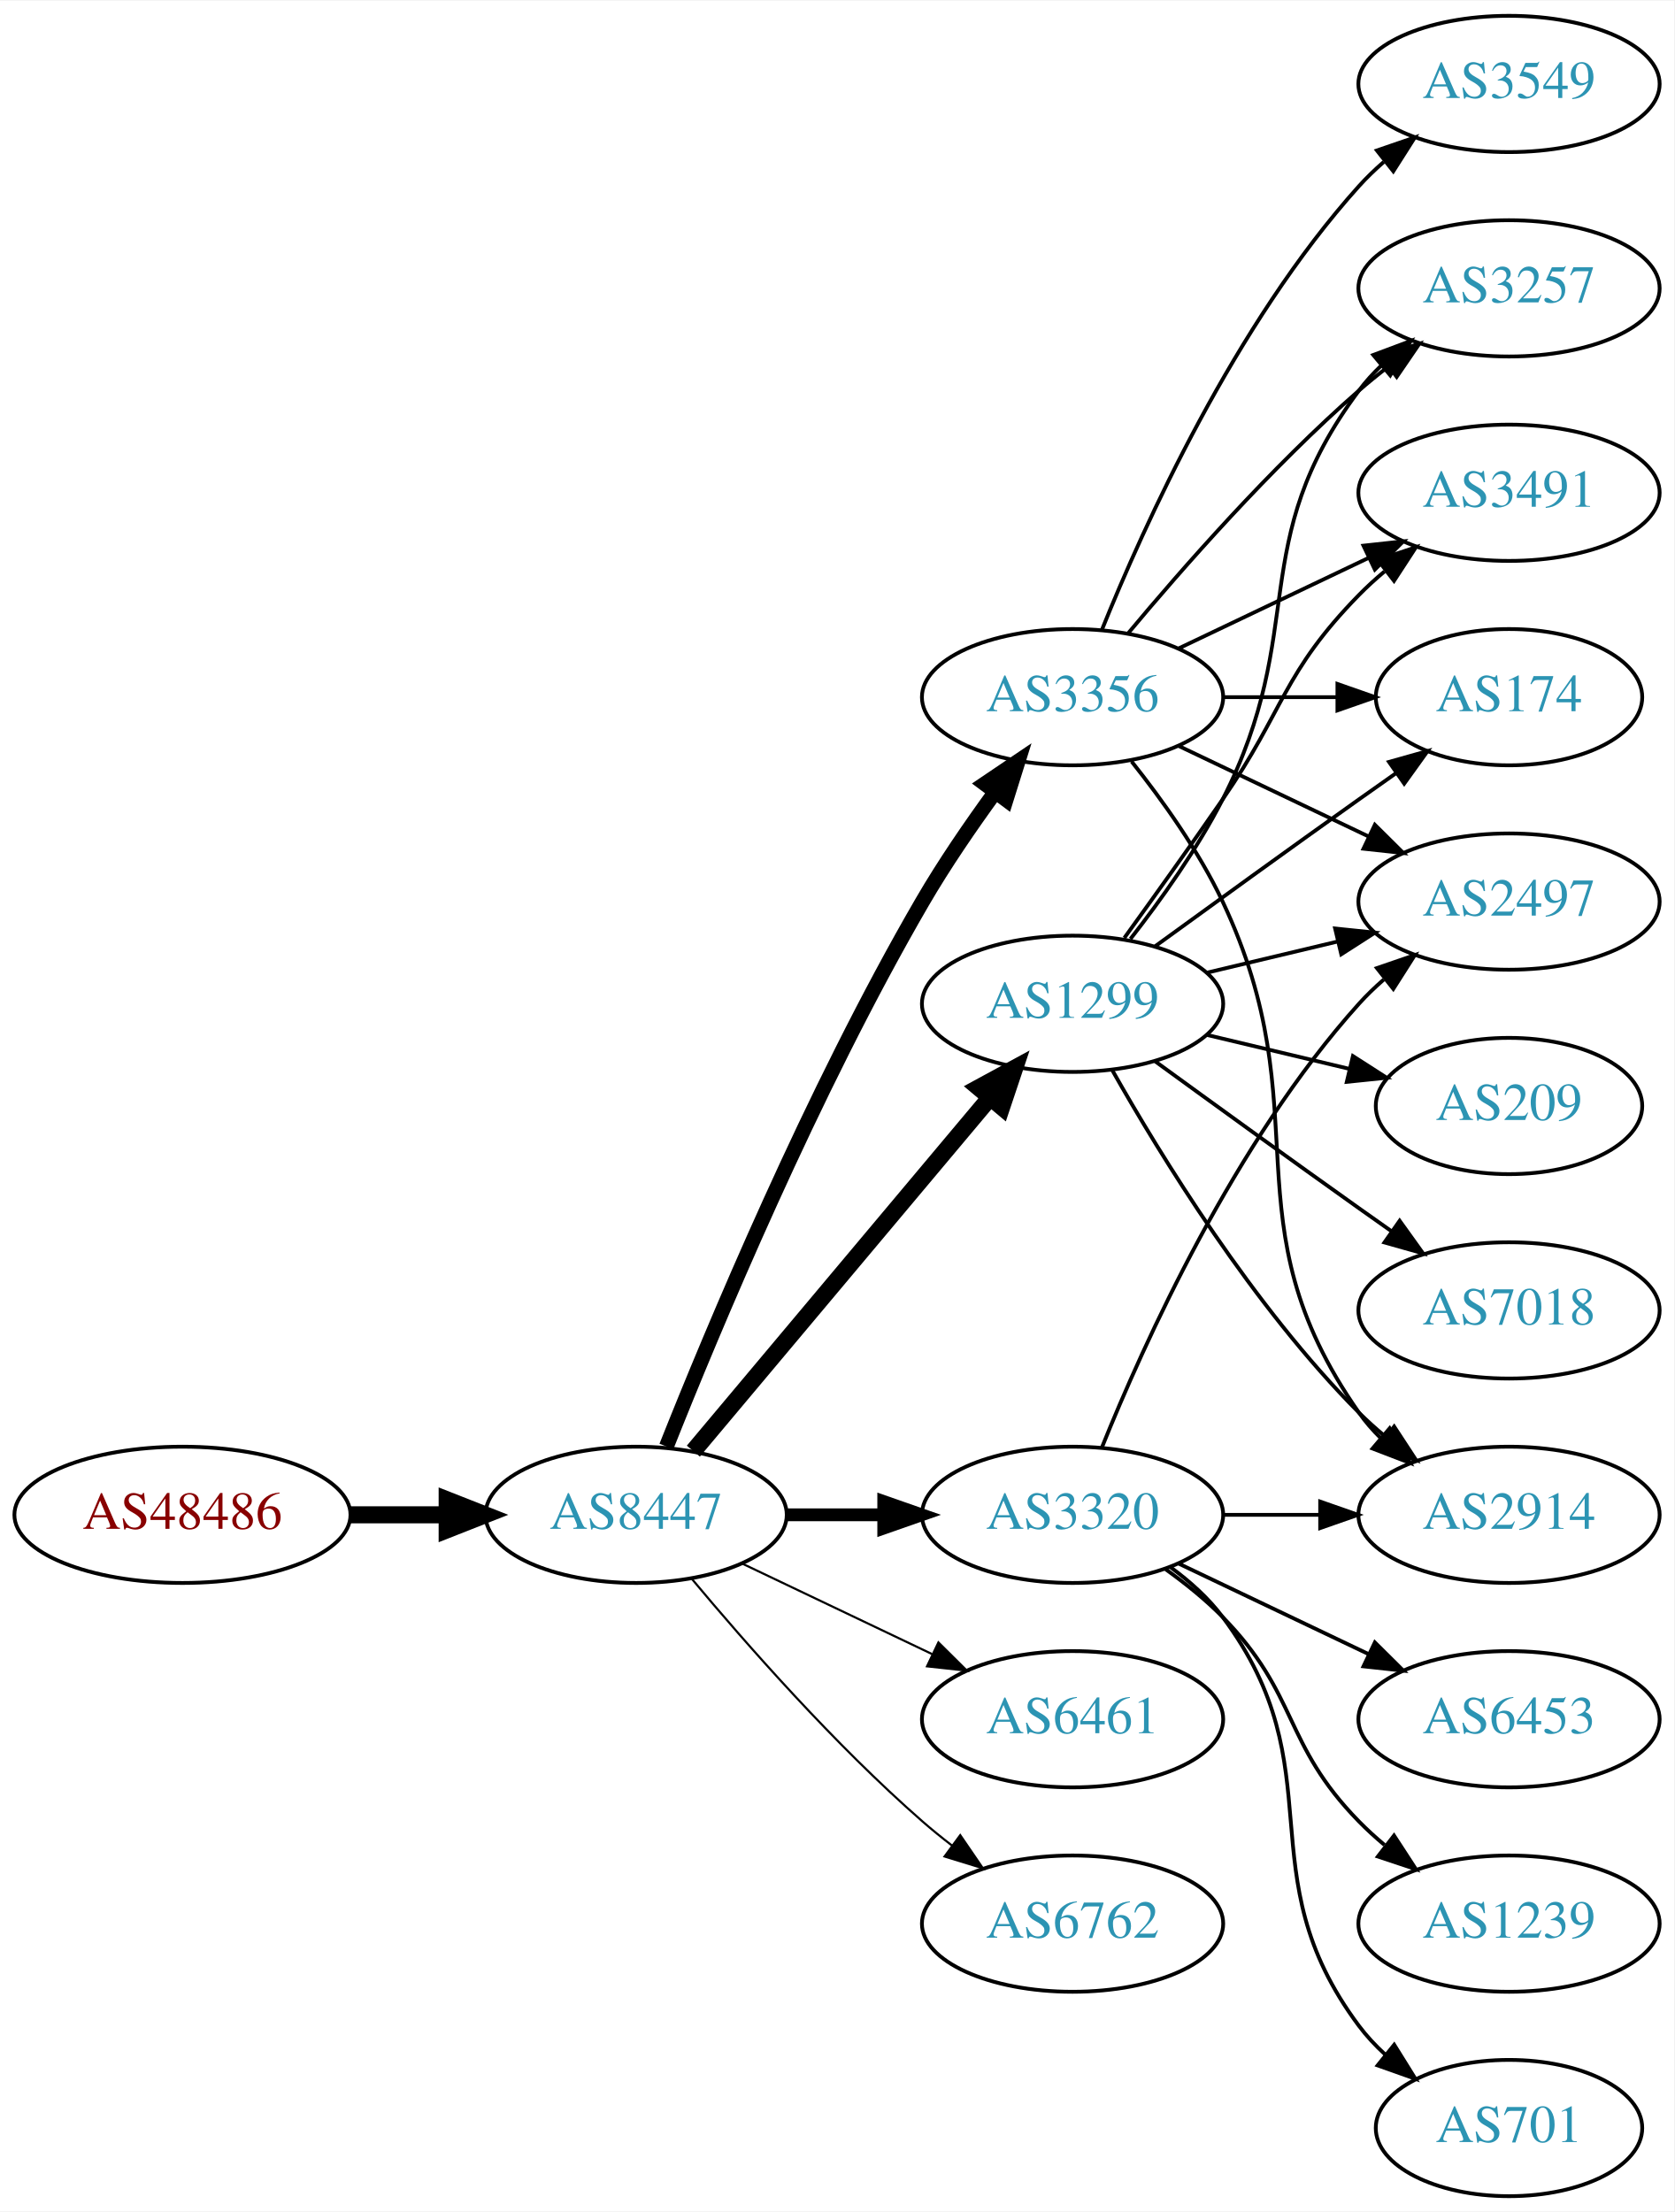
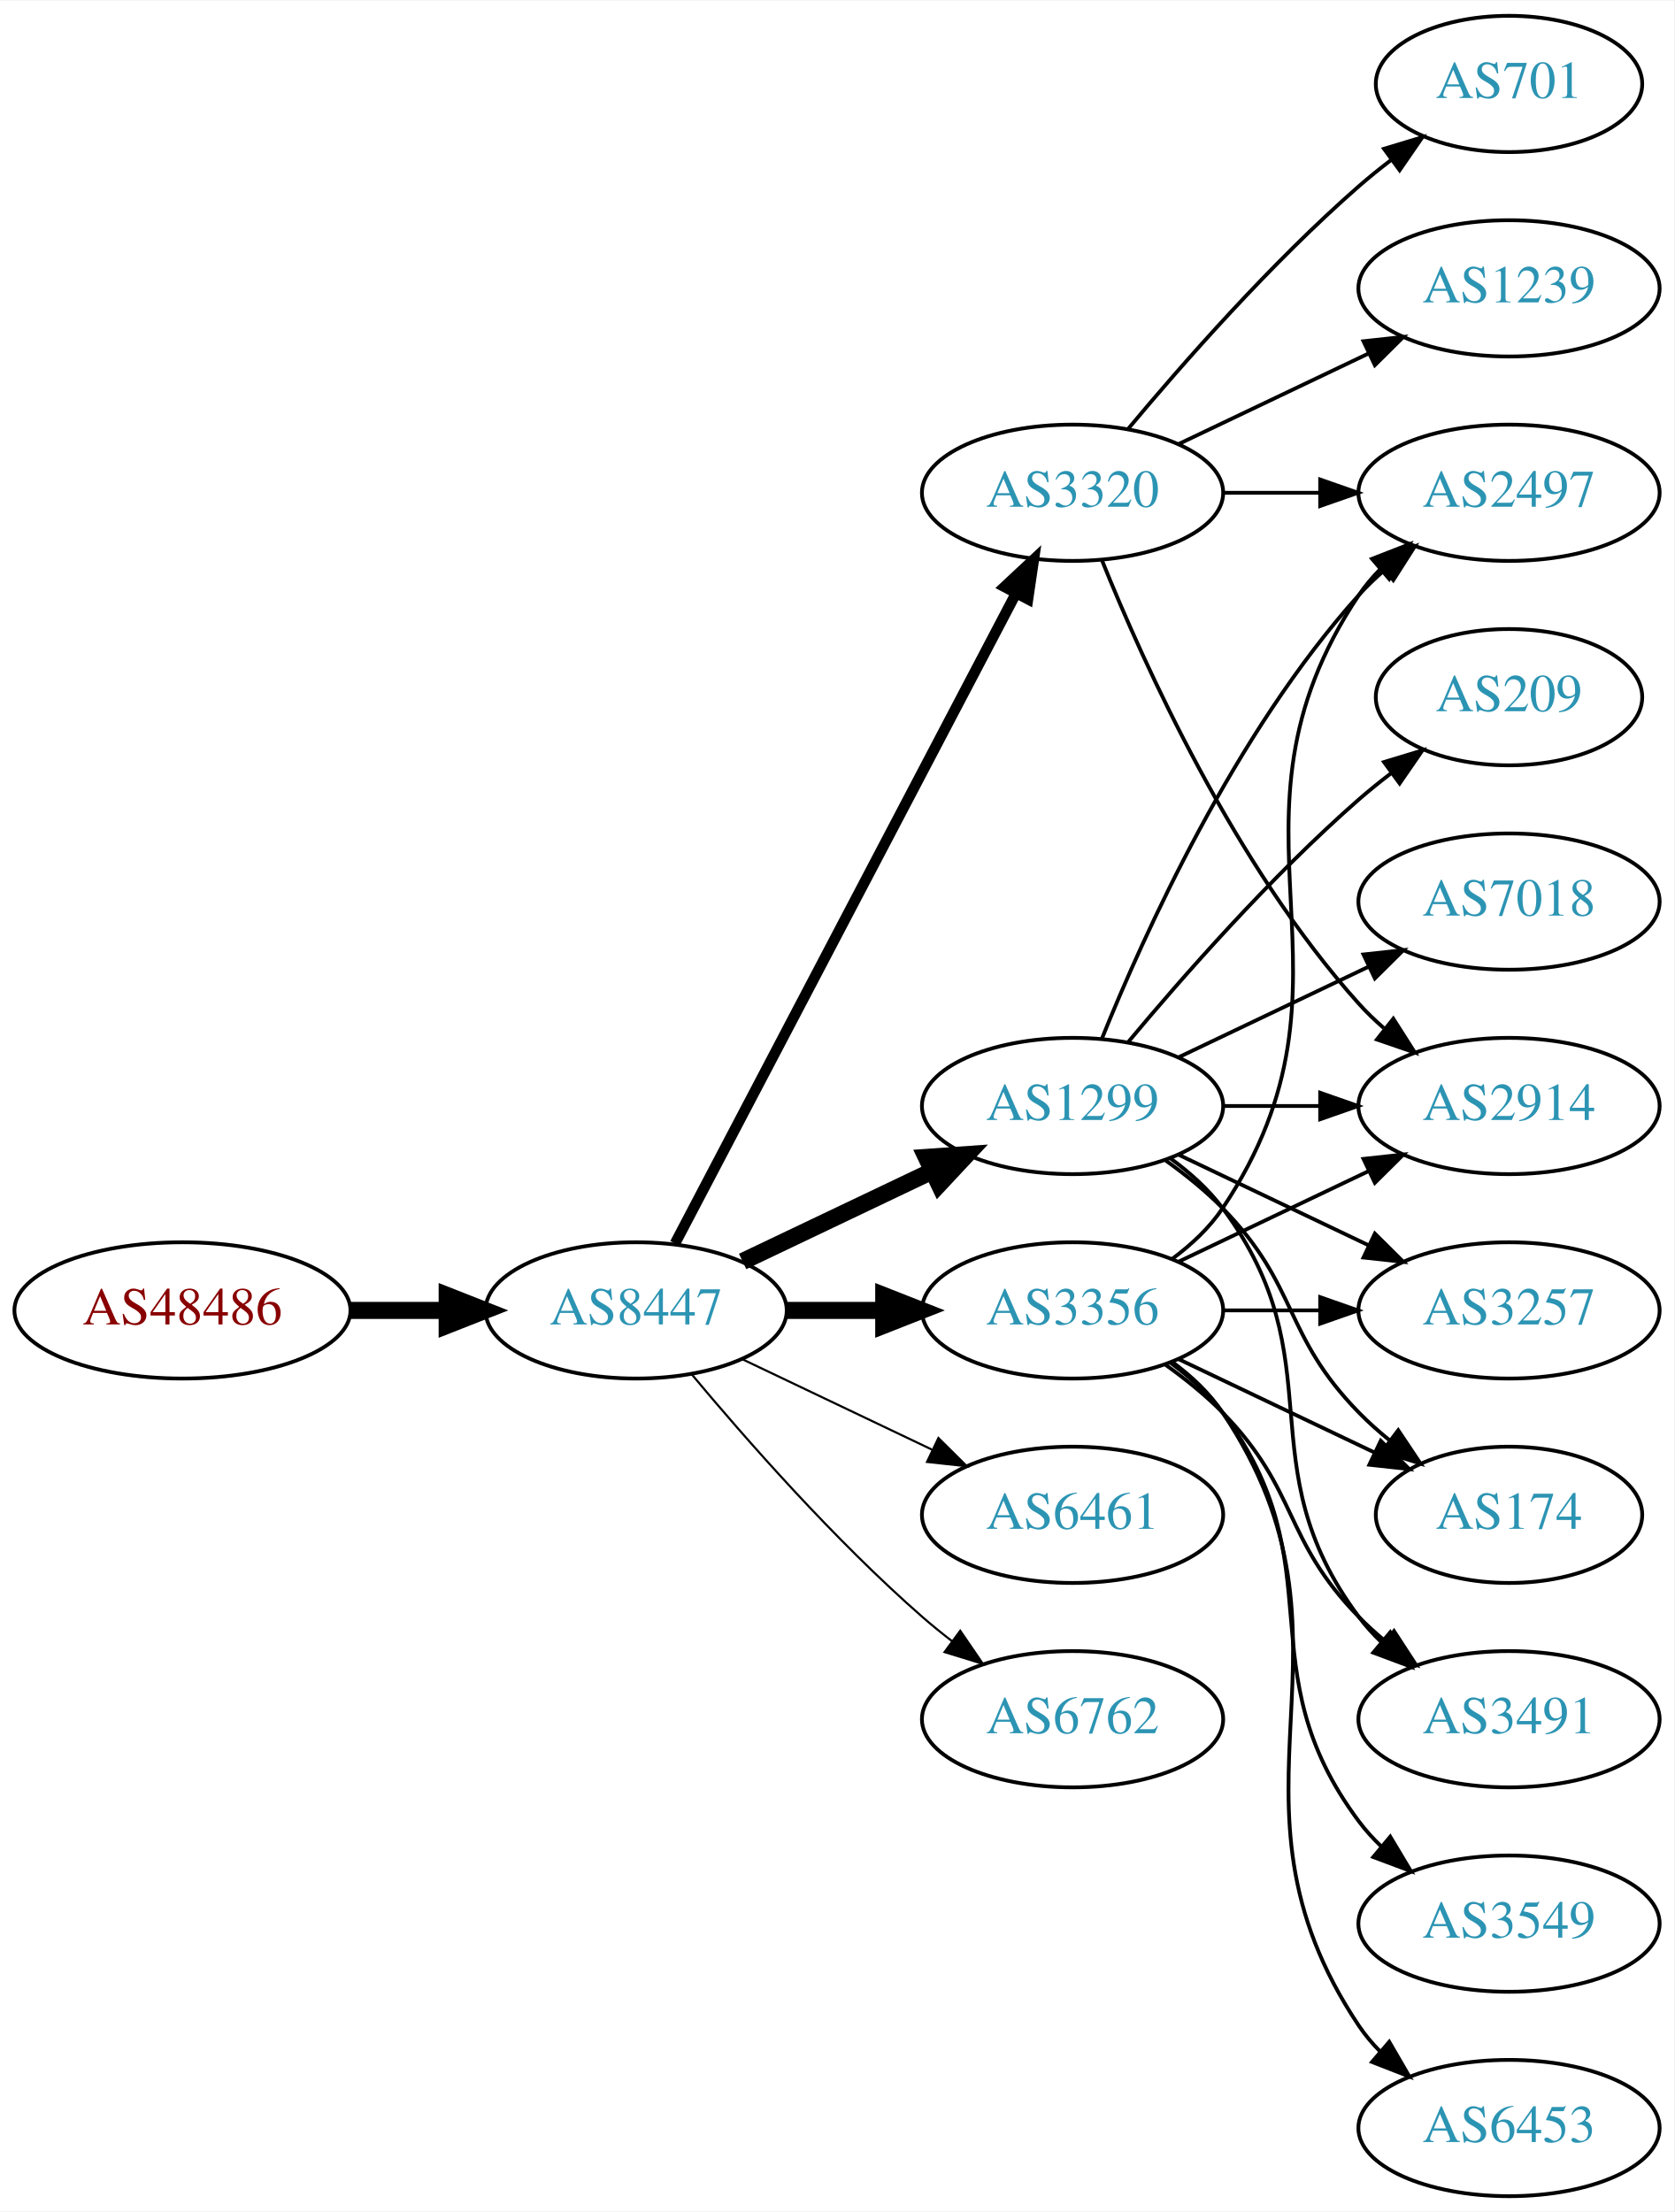
<svg xmlns="http://www.w3.org/2000/svg" xmlns:xlink="http://www.w3.org/1999/xlink" width="442pt" height="584pt" viewBox="0.00 0.00 442.27 584.00">
  <g id="graph0" class="graph" transform="scale(1 1) rotate(0) translate(4 580)">
    <polygon fill="white" stroke="none" points="-4,4 -4,-580 438.271,-580 438.271,4 -4,4" />
    <g id="node1" class="node">
      <g id="a_node1">
        <a xlink:href="/asn/48486" xlink:title="AS48486 ~ Leder und Schuh AG [AT]">
-           <ellipse fill="#ffffff" stroke="black" cx="44.196" cy="-180" rx="44.393" ry="18" />
-           <text text-anchor="middle" x="44.196" y="-176.3" font-family="Times,serif" font-size="14.00" fill="#880000">AS48486</text>
+           <ellipse fill="#ffffff" stroke="black" cx="44.196" cy="-234" rx="44.393" ry="18" />
+           <text text-anchor="middle" x="44.196" y="-230.3" font-family="Times,serif" font-size="14.00" fill="#880000">AS48486</text>
        </a>
      </g>
    </g>
    <g id="node2" class="node">
      <g id="a_node2">
        <a xlink:href="/asn/8447" xlink:title="AS8447 ~ A1 Telekom Austria AG [AT]">
-           <ellipse fill="#ffffff" stroke="black" cx="164.039" cy="-180" rx="39.794" ry="18" />
-           <text text-anchor="middle" x="164.039" y="-176.3" font-family="Times,serif" font-size="14.00" fill="#2c94b3">AS8447</text>
+           <ellipse fill="#ffffff" stroke="black" cx="164.039" cy="-234" rx="39.794" ry="18" />
+           <text text-anchor="middle" x="164.039" y="-230.3" font-family="Times,serif" font-size="14.00" fill="#2c94b3">AS8447</text>
        </a>
      </g>
    </g>
    <g id="edge1" class="edge">
-       <path fill="none" stroke="black" stroke-width="4.5" d="M88.407,-180C96.72,-180 105.482,-180 113.965,-180" />
-       <polygon fill="black" stroke="black" stroke-width="4.5" points="114.123,-183.938 124.123,-180 114.123,-176.063 114.123,-183.938" />
+       <path fill="none" stroke="black" stroke-width="4.5" d="M88.407,-234C96.72,-234 105.482,-234 113.965,-234" />
+       <polygon fill="black" stroke="black" stroke-width="4.5" points="114.123,-237.938 124.123,-234 114.123,-230.063 114.123,-237.938" />
    </g>
    <g id="node3" class="node">
      <g id="a_node3">
-         <a xlink:href="/asn/3356" xlink:title="AS3356 ~ Level 3 Parent, LLC [US]">
-           <ellipse fill="#ffffff" stroke="black" cx="279.332" cy="-396" rx="39.794" ry="18" />
-           <text text-anchor="middle" x="279.332" y="-392.3" font-family="Times,serif" font-size="14.00" fill="#2c94b3">AS3356</text>
+         <a xlink:href="/asn/1299" xlink:title="AS1299 ~ Telia Carrier [EU]">
+           <ellipse fill="#ffffff" stroke="black" cx="279.332" cy="-288" rx="39.794" ry="18" />
+           <text text-anchor="middle" x="279.332" y="-284.3" font-family="Times,serif" font-size="14.00" fill="#2c94b3">AS1299</text>
        </a>
      </g>
    </g>
    <g id="edge2" class="edge">
-       <path fill="none" stroke="black" stroke-width="3.938" d="M172.042,-198.051C184.169,-228.57 210.587,-291.933 239.685,-342 245.392,-351.819 252.43,-362.078 258.929,-370.984" />
-       <polygon fill="black" stroke="black" stroke-width="3.938" points="256.155,-373.119 264.934,-379.05 261.77,-368.938 256.155,-373.119" />
+       <path fill="none" stroke="black" stroke-width="4.5" d="M192.175,-246.934C207.169,-254.081 225.99,-263.052 242.213,-270.785" />
+       <polygon fill="black" stroke="black" stroke-width="4.5" points="240.695,-274.423 251.417,-275.171 244.084,-267.314 240.695,-274.423" />
    </g>
    <g id="node4" class="node">
      <g id="a_node4">
-         <a xlink:href="/asn/6461" xlink:title="AS6461 ~ Zayo Bandwidth [US]">
-           <ellipse fill="#ffffff" stroke="black" cx="279.332" cy="-126" rx="39.794" ry="18" />
-           <text text-anchor="middle" x="279.332" y="-122.3" font-family="Times,serif" font-size="14.00" fill="#2c94b3">AS6461</text>
+         <a xlink:href="/asn/3356" xlink:title="AS3356 ~ Level 3 Parent, LLC [US]">
+           <ellipse fill="#ffffff" stroke="black" cx="279.332" cy="-234" rx="39.794" ry="18" />
+           <text text-anchor="middle" x="279.332" y="-230.3" font-family="Times,serif" font-size="14.00" fill="#2c94b3">AS3356</text>
        </a>
      </g>
    </g>
    <g id="edge3" class="edge">
-       <path fill="none" stroke="black" stroke-width="0.562" d="M192.175,-167.066C207.169,-159.919 225.99,-150.948 242.213,-143.215" />
-       <polygon fill="black" stroke="black" stroke-width="0.562" points="243.895,-146.291 251.417,-138.829 240.884,-139.972 243.895,-146.291" />
+       <path fill="none" stroke="black" stroke-width="4.5" d="M203.711,-234C211.914,-234 220.678,-234 229.21,-234" />
+       <polygon fill="black" stroke="black" stroke-width="4.5" points="229.449,-237.938 239.449,-234 229.449,-230.063 229.449,-237.938" />
    </g>
    <g id="node5" class="node">
      <g id="a_node5">
        <a xlink:href="/asn/3320" xlink:title="AS3320 ~ DTAG [DE]">
-           <ellipse fill="#ffffff" stroke="black" cx="279.332" cy="-180" rx="39.794" ry="18" />
-           <text text-anchor="middle" x="279.332" y="-176.3" font-family="Times,serif" font-size="14.00" fill="#2c94b3">AS3320</text>
+           <ellipse fill="#ffffff" stroke="black" cx="279.332" cy="-450" rx="39.794" ry="18" />
+           <text text-anchor="middle" x="279.332" y="-446.3" font-family="Times,serif" font-size="14.00" fill="#2c94b3">AS3320</text>
        </a>
      </g>
    </g>
    <g id="edge4" class="edge">
-       <path fill="none" stroke="black" stroke-width="3.375" d="M203.711,-180C211.914,-180 220.678,-180 229.21,-180" />
-       <polygon fill="black" stroke="black" stroke-width="3.375" points="229.449,-183.5 239.449,-180 229.449,-176.5 229.449,-183.5" />
+       <path fill="none" stroke="black" stroke-width="2.812" d="M174.31,-251.676C194.151,-289.505 240.829,-378.499 264.316,-423.278" />
+       <polygon fill="black" stroke="black" stroke-width="2.812" points="261.347,-425.152 269.091,-432.383 267.546,-421.901 261.347,-425.152" />
    </g>
    <g id="node6" class="node">
      <g id="a_node6">
-         <a xlink:href="/asn/1299" xlink:title="AS1299 ~ Telia Carrier [EU]">
-           <ellipse fill="#ffffff" stroke="black" cx="279.332" cy="-315" rx="39.794" ry="18" />
-           <text text-anchor="middle" x="279.332" y="-311.3" font-family="Times,serif" font-size="14.00" fill="#2c94b3">AS1299</text>
+         <a xlink:href="/asn/6461" xlink:title="AS6461 ~ Zayo Bandwidth [US]">
+           <ellipse fill="#ffffff" stroke="black" cx="279.332" cy="-180" rx="39.794" ry="18" />
+           <text text-anchor="middle" x="279.332" y="-176.3" font-family="Times,serif" font-size="14.00" fill="#2c94b3">AS6461</text>
        </a>
      </g>
    </g>
    <g id="edge5" class="edge">
-       <path fill="none" stroke="black" stroke-width="4.5" d="M179.158,-196.825C198.833,-220.269 234.637,-262.934 257.415,-290.076" />
-       <polygon fill="black" stroke="black" stroke-width="4.5" points="254.59,-292.834 264.034,-297.963 260.622,-287.772 254.59,-292.834" />
+       <path fill="none" stroke="black" stroke-width="0.562" d="M192.175,-221.066C207.169,-213.919 225.99,-204.948 242.213,-197.215" />
+       <polygon fill="black" stroke="black" stroke-width="0.562" points="243.895,-200.291 251.417,-192.829 240.884,-193.972 243.895,-200.291" />
    </g>
    <g id="node7" class="node">
      <g id="a_node7">
        <a xlink:href="/asn/6762" xlink:title="AS6762 ~ TELECOM ITALIA SPARKLE S.p.A. [IT]">
-           <ellipse fill="#ffffff" stroke="black" cx="279.332" cy="-72" rx="39.794" ry="18" />
-           <text text-anchor="middle" x="279.332" y="-68.3" font-family="Times,serif" font-size="14.00" fill="#2c94b3">AS6762</text>
+           <ellipse fill="#ffffff" stroke="black" cx="279.332" cy="-126" rx="39.794" ry="18" />
+           <text text-anchor="middle" x="279.332" y="-122.3" font-family="Times,serif" font-size="14.00" fill="#2c94b3">AS6762</text>
        </a>
      </g>
    </g>
    <g id="edge6" class="edge">
-       <path fill="none" stroke="black" stroke-width="0.562" d="M178.669,-163.183C192.951,-146.071 216.498,-119.255 239.685,-99 242.151,-96.846 244.789,-94.706 247.487,-92.628" />
-       <polygon fill="black" stroke="black" stroke-width="0.562" points="249.66,-95.375 255.641,-86.63 245.512,-89.736 249.66,-95.375" />
+       <path fill="none" stroke="black" stroke-width="0.562" d="M178.669,-217.183C192.951,-200.071 216.498,-173.255 239.685,-153 242.151,-150.846 244.789,-148.706 247.487,-146.628" />
+       <polygon fill="black" stroke="black" stroke-width="0.562" points="249.66,-149.375 255.641,-140.63 245.512,-143.736 249.66,-149.375" />
    </g>
    <g id="node8" class="node">
      <g id="a_node8">
        <a xlink:href="/asn/2914" xlink:title="AS2914 ~ NTT America, Inc. [US]">
-           <ellipse fill="#ffffff" stroke="black" cx="394.625" cy="-180" rx="39.794" ry="18" />
-           <text text-anchor="middle" x="394.625" y="-176.3" font-family="Times,serif" font-size="14.00" fill="#2c94b3">AS2914</text>
+           <ellipse fill="#ffffff" stroke="black" cx="394.625" cy="-288" rx="39.794" ry="18" />
+           <text text-anchor="middle" x="394.625" y="-284.3" font-family="Times,serif" font-size="14.00" fill="#2c94b3">AS2914</text>
        </a>
      </g>
    </g>
    <g id="edge7" class="edge">
-       <path fill="none" stroke="black" d="M294.932,-379.009C303.019,-368.845 312.681,-355.345 318.978,-342 345.477,-285.841 319.365,-257.869 354.978,-207 356.65,-204.611 358.606,-202.365 360.733,-200.267" />
-       <polygon fill="black" stroke="black" points="363.097,-202.851 368.465,-193.716 358.573,-197.51 363.097,-202.851" />
+       <path fill="none" stroke="black" d="M319.004,-288C327.207,-288 335.971,-288 344.503,-288" />
+       <polygon fill="black" stroke="black" points="344.742,-291.5 354.742,-288 344.742,-284.5 344.742,-291.5" />
    </g>
    <g id="node9" class="node">
      <g id="a_node9">
-         <a xlink:href="/asn/2497" xlink:title="AS2497 ~ Internet Initiative Japan Inc. [JP]">
-           <ellipse fill="#ffffff" stroke="black" cx="394.625" cy="-342" rx="39.794" ry="18" />
-           <text text-anchor="middle" x="394.625" y="-338.3" font-family="Times,serif" font-size="14.00" fill="#2c94b3">AS2497</text>
+         <a xlink:href="/asn/3257" xlink:title="AS3257 ~ GTT [DE]">
+           <ellipse fill="#ffffff" stroke="black" cx="394.625" cy="-234" rx="39.794" ry="18" />
+           <text text-anchor="middle" x="394.625" y="-230.3" font-family="Times,serif" font-size="14.00" fill="#2c94b3">AS3257</text>
        </a>
      </g>
    </g>
    <g id="edge8" class="edge">
-       <path fill="none" stroke="black" d="M307.468,-383.066C322.462,-375.919 341.283,-366.948 357.506,-359.215" />
-       <polygon fill="black" stroke="black" points="359.188,-362.291 366.71,-354.829 356.177,-355.972 359.188,-362.291" />
+       <path fill="none" stroke="black" d="M307.468,-275.066C322.462,-267.919 341.283,-258.948 357.506,-251.215" />
+       <polygon fill="black" stroke="black" points="359.188,-254.291 366.71,-246.829 356.177,-247.972 359.188,-254.291" />
    </g>
    <g id="node10" class="node">
      <g id="a_node10">
-         <a xlink:href="/asn/3549" xlink:title="AS3549 ~ Level 3 Parent, LLC [US]">
-           <ellipse fill="#ffffff" stroke="black" cx="394.625" cy="-558" rx="39.794" ry="18" />
-           <text text-anchor="middle" x="394.625" y="-554.3" font-family="Times,serif" font-size="14.00" fill="#2c94b3">AS3549</text>
+         <a xlink:href="/asn/209" xlink:title="AS209 ~ CenturyLink Communications, LLC [US]">
+           <ellipse fill="#ffffff" stroke="black" cx="394.625" cy="-396" rx="35.194" ry="18" />
+           <text text-anchor="middle" x="394.625" y="-392.3" font-family="Times,serif" font-size="14.00" fill="#2c94b3">AS209</text>
        </a>
      </g>
    </g>
    <g id="edge9" class="edge">
-       <path fill="none" stroke="black" d="M287.079,-413.787C298.13,-441.243 322.184,-494.578 354.978,-531 356.98,-533.224 359.199,-535.363 361.532,-537.397" />
-       <polygon fill="black" stroke="black" points="359.73,-540.433 369.751,-543.873 364.062,-534.935 359.73,-540.433" />
+       <path fill="none" stroke="black" d="M293.962,-304.817C308.244,-321.929 331.791,-348.745 354.978,-369 357.648,-371.332 360.521,-373.648 363.451,-375.886" />
+       <polygon fill="black" stroke="black" points="361.602,-378.87 371.742,-381.939 365.729,-373.216 361.602,-378.87" />
    </g>
    <g id="node11" class="node">
      <g id="a_node11">
-         <a xlink:href="/asn/3257" xlink:title="AS3257 ~ GTT [DE]">
-           <ellipse fill="#ffffff" stroke="black" cx="394.625" cy="-504" rx="39.794" ry="18" />
-           <text text-anchor="middle" x="394.625" y="-500.3" font-family="Times,serif" font-size="14.00" fill="#2c94b3">AS3257</text>
+         <a xlink:href="/asn/2497" xlink:title="AS2497 ~ Internet Initiative Japan Inc. [JP]">
+           <ellipse fill="#ffffff" stroke="black" cx="394.625" cy="-450" rx="39.794" ry="18" />
+           <text text-anchor="middle" x="394.625" y="-446.3" font-family="Times,serif" font-size="14.00" fill="#2c94b3">AS2497</text>
        </a>
      </g>
    </g>
    <g id="edge10" class="edge">
-       <path fill="none" stroke="black" d="M293.962,-412.817C308.244,-429.929 331.791,-456.745 354.978,-477 357.444,-479.154 360.082,-481.294 362.78,-483.372" />
-       <polygon fill="black" stroke="black" points="360.805,-486.264 370.934,-489.37 364.953,-480.625 360.805,-486.264" />
+       <path fill="none" stroke="black" d="M287.079,-305.787C298.13,-333.243 322.184,-386.578 354.978,-423 356.98,-425.224 359.199,-427.363 361.532,-429.397" />
+       <polygon fill="black" stroke="black" points="359.73,-432.433 369.751,-435.873 364.062,-426.935 359.73,-432.433" />
    </g>
    <g id="node12" class="node">
      <g id="a_node12">
-         <a xlink:href="/asn/3491" xlink:title="AS3491 ~ PCCW Global, Inc. [US]">
-           <ellipse fill="#ffffff" stroke="black" cx="394.625" cy="-450" rx="39.794" ry="18" />
-           <text text-anchor="middle" x="394.625" y="-446.3" font-family="Times,serif" font-size="14.00" fill="#2c94b3">AS3491</text>
+         <a xlink:href="/asn/174" xlink:title="AS174 ~ Cogent Communications [US]">
+           <ellipse fill="#ffffff" stroke="black" cx="394.625" cy="-180" rx="35.194" ry="18" />
+           <text text-anchor="middle" x="394.625" y="-176.3" font-family="Times,serif" font-size="14.00" fill="#2c94b3">AS174</text>
        </a>
      </g>
    </g>
    <g id="edge11" class="edge">
-       <path fill="none" stroke="black" d="M307.468,-408.934C322.462,-416.081 341.283,-425.052 357.506,-432.785" />
-       <polygon fill="black" stroke="black" points="356.177,-436.028 366.71,-437.171 359.188,-429.709 356.177,-436.028" />
+       <path fill="none" stroke="black" d="M303.926,-273.611C309.182,-269.852 314.513,-265.563 318.978,-261 339.151,-240.383 334.806,-227.617 354.978,-207 357.457,-204.466 360.204,-202.017 363.056,-199.696" />
+       <polygon fill="black" stroke="black" points="365.359,-202.343 371.242,-193.532 361.148,-196.752 365.359,-202.343" />
    </g>
    <g id="node13" class="node">
      <g id="a_node13">
-         <a xlink:href="/asn/174" xlink:title="AS174 ~ Cogent Communications [US]">
-           <ellipse fill="#ffffff" stroke="black" cx="394.625" cy="-396" rx="35.194" ry="18" />
-           <text text-anchor="middle" x="394.625" y="-392.3" font-family="Times,serif" font-size="14.00" fill="#2c94b3">AS174</text>
+         <a xlink:href="/asn/7018" xlink:title="AS7018 ~ AT&amp;T Services, Inc. [US]">
+           <ellipse fill="#ffffff" stroke="black" cx="394.625" cy="-342" rx="39.794" ry="18" />
+           <text text-anchor="middle" x="394.625" y="-338.3" font-family="Times,serif" font-size="14.00" fill="#2c94b3">AS7018</text>
        </a>
      </g>
    </g>
    <g id="edge12" class="edge">
-       <path fill="none" stroke="black" d="M319.004,-396C328.709,-396 339.2,-396 349.163,-396" />
-       <polygon fill="black" stroke="black" points="349.299,-399.5 359.299,-396 349.299,-392.5 349.299,-399.5" />
+       <path fill="none" stroke="black" d="M307.468,-300.934C322.462,-308.081 341.283,-317.052 357.506,-324.785" />
+       <polygon fill="black" stroke="black" points="356.177,-328.028 366.71,-329.171 359.188,-321.709 356.177,-328.028" />
+     </g>
+     <g id="node14" class="node">
+       <g id="a_node14">
+         <a xlink:href="/asn/3491" xlink:title="AS3491 ~ PCCW Global, Inc. [US]">
+           <ellipse fill="#ffffff" stroke="black" cx="394.625" cy="-126" rx="39.794" ry="18" />
+           <text text-anchor="middle" x="394.625" y="-122.3" font-family="Times,serif" font-size="14.00" fill="#2c94b3">AS3491</text>
+         </a>
+       </g>
+     </g>
+     <g id="edge13" class="edge">
+       <path fill="none" stroke="black" d="M305.262,-274.118C310.338,-270.389 315.256,-265.984 318.978,-261 349.249,-220.458 324.707,-193.542 354.978,-153 356.723,-150.664 358.73,-148.455 360.893,-146.383" />
+       <polygon fill="black" stroke="black" points="363.253,-148.973 368.694,-139.882 358.771,-143.595 363.253,-148.973" />
+     </g>
+     <g id="edge18" class="edge">
+       <path fill="none" stroke="black" d="M307.468,-246.934C322.462,-254.081 341.283,-263.052 357.506,-270.785" />
+       <polygon fill="black" stroke="black" points="356.177,-274.028 366.71,-275.171 359.188,-267.709 356.177,-274.028" />
+     </g>
+     <g id="edge15" class="edge">
+       <path fill="none" stroke="black" d="M319.004,-234C327.207,-234 335.971,-234 344.503,-234" />
+       <polygon fill="black" stroke="black" points="344.742,-237.5 354.742,-234 344.742,-230.5 344.742,-237.5" />
+     </g>
+     <g id="edge19" class="edge">
+       <path fill="none" stroke="black" d="M305.651,-247.607C310.707,-251.351 315.518,-255.831 318.978,-261 360.003,-322.294 313.954,-361.706 354.978,-423 356.6,-425.423 358.519,-427.695 360.621,-429.81" />
+       <polygon fill="black" stroke="black" points="358.434,-432.546 368.306,-436.393 362.988,-427.229 358.434,-432.546" />
    </g>
    <g id="edge20" class="edge">
-       <path fill="none" stroke="black" d="M319.004,-180C327.207,-180 335.971,-180 344.503,-180" />
-       <polygon fill="black" stroke="black" points="344.742,-183.5 354.742,-180 344.742,-176.5 344.742,-183.5" />
-     </g>
-     <g id="edge23" class="edge">
-       <path fill="none" stroke="black" d="M287.079,-197.787C298.13,-225.243 322.184,-278.578 354.978,-315 356.98,-317.224 359.199,-319.363 361.532,-321.397" />
-       <polygon fill="black" stroke="black" points="359.73,-324.433 369.751,-327.873 364.062,-318.935 359.73,-324.433" />
+       <path fill="none" stroke="black" d="M307.468,-221.066C322.9,-213.71 342.385,-204.423 358.92,-196.541" />
+       <polygon fill="black" stroke="black" points="360.741,-199.551 368.262,-192.089 357.729,-193.232 360.741,-199.551" />
+     </g>
+     <g id="edge14" class="edge">
+       <path fill="none" stroke="black" d="M303.926,-219.611C309.182,-215.852 314.513,-211.563 318.978,-207 339.151,-186.383 334.806,-173.617 354.978,-153 357.071,-150.861 359.354,-148.782 361.731,-146.79" />
+       <polygon fill="black" stroke="black" points="364.249,-149.268 370.031,-140.389 359.974,-143.725 364.249,-149.268" />
+     </g>
+     <g id="node15" class="node">
+       <g id="a_node15">
+         <a xlink:href="/asn/6453" xlink:title="AS6453 ~ TATA COMMUNICATIONS (AMERICA) INC [US]">
+           <ellipse fill="#ffffff" stroke="black" cx="394.625" cy="-18" rx="39.794" ry="18" />
+           <text text-anchor="middle" x="394.625" y="-14.3" font-family="Times,serif" font-size="14.00" fill="#2c94b3">AS6453</text>
+         </a>
+       </g>
+     </g>
+     <g id="edge16" class="edge">
+       <path fill="none" stroke="black" d="M305.651,-220.393C310.707,-216.649 315.518,-212.169 318.978,-207 360.003,-145.706 313.954,-106.294 354.978,-45 356.6,-42.577 358.519,-40.305 360.621,-38.19" />
+       <polygon fill="black" stroke="black" points="362.988,-40.771 368.306,-31.607 358.434,-35.454 362.988,-40.771" />
    </g>
    <g id="node16" class="node">
      <g id="a_node16">
-         <a xlink:href="/asn/6453" xlink:title="AS6453 ~ TATA COMMUNICATIONS (AMERICA) INC [US]">
-           <ellipse fill="#ffffff" stroke="black" cx="394.625" cy="-126" rx="39.794" ry="18" />
-           <text text-anchor="middle" x="394.625" y="-122.3" font-family="Times,serif" font-size="14.00" fill="#2c94b3">AS6453</text>
-         </a>
-       </g>
-     </g>
-     <g id="edge21" class="edge">
-       <path fill="none" stroke="black" d="M307.468,-167.066C322.462,-159.919 341.283,-150.948 357.506,-143.215" />
-       <polygon fill="black" stroke="black" points="359.188,-146.291 366.71,-138.829 356.177,-139.972 359.188,-146.291" />
+         <a xlink:href="/asn/3549" xlink:title="AS3549 ~ Level 3 Parent, LLC [US]">
+           <ellipse fill="#ffffff" stroke="black" cx="394.625" cy="-72" rx="39.794" ry="18" />
+           <text text-anchor="middle" x="394.625" y="-68.3" font-family="Times,serif" font-size="14.00" fill="#2c94b3">AS3549</text>
+         </a>
+       </g>
+     </g>
+     <g id="edge17" class="edge">
+       <path fill="none" stroke="black" d="M305.262,-220.118C310.338,-216.389 315.256,-211.984 318.978,-207 349.249,-166.458 324.707,-139.542 354.978,-99 356.723,-96.664 358.73,-94.455 360.893,-92.383" />
+       <polygon fill="black" stroke="black" points="363.253,-94.973 368.694,-85.882 358.771,-89.595 363.253,-94.973" />
+     </g>
+     <g id="edge23" class="edge">
+       <path fill="none" stroke="black" d="M287.079,-432.213C298.13,-404.757 322.184,-351.422 354.978,-315 356.98,-312.776 359.199,-310.637 361.532,-308.603" />
+       <polygon fill="black" stroke="black" points="364.062,-311.065 369.751,-302.127 359.73,-305.567 364.062,-311.065" />
+     </g>
+     <g id="edge22" class="edge">
+       <path fill="none" stroke="black" d="M319.004,-450C327.207,-450 335.971,-450 344.503,-450" />
+       <polygon fill="black" stroke="black" points="344.742,-453.5 354.742,-450 344.742,-446.5 344.742,-453.5" />
    </g>
    <g id="node17" class="node">
      <g id="a_node17">
        <a xlink:href="/asn/1239" xlink:title="AS1239 ~ Sprint [US]">
-           <ellipse fill="#ffffff" stroke="black" cx="394.625" cy="-72" rx="39.794" ry="18" />
-           <text text-anchor="middle" x="394.625" y="-68.3" font-family="Times,serif" font-size="14.00" fill="#2c94b3">AS1239</text>
-         </a>
-       </g>
-     </g>
-     <g id="edge22" class="edge">
-       <path fill="none" stroke="black" d="M303.926,-165.611C309.182,-161.852 314.513,-157.563 318.978,-153 339.151,-132.383 334.806,-119.617 354.978,-99 357.071,-96.861 359.354,-94.782 361.731,-92.79" />
-       <polygon fill="black" stroke="black" points="364.249,-95.268 370.031,-86.389 359.974,-89.725 364.249,-95.268" />
+           <ellipse fill="#ffffff" stroke="black" cx="394.625" cy="-504" rx="39.794" ry="18" />
+           <text text-anchor="middle" x="394.625" y="-500.3" font-family="Times,serif" font-size="14.00" fill="#2c94b3">AS1239</text>
+         </a>
+       </g>
+     </g>
+     <g id="edge21" class="edge">
+       <path fill="none" stroke="black" d="M307.468,-462.934C322.462,-470.081 341.283,-479.052 357.506,-486.785" />
+       <polygon fill="black" stroke="black" points="356.177,-490.028 366.71,-491.171 359.188,-483.709 356.177,-490.028" />
    </g>
    <g id="node18" class="node">
      <g id="a_node18">
        <a xlink:href="/asn/701" xlink:title="AS701 ~ UUNET [US]">
-           <ellipse fill="#ffffff" stroke="black" cx="394.625" cy="-18" rx="35.194" ry="18" />
-           <text text-anchor="middle" x="394.625" y="-14.3" font-family="Times,serif" font-size="14.00" fill="#2c94b3">AS701</text>
+           <ellipse fill="#ffffff" stroke="black" cx="394.625" cy="-558" rx="35.194" ry="18" />
+           <text text-anchor="middle" x="394.625" y="-554.3" font-family="Times,serif" font-size="14.00" fill="#2c94b3">AS701</text>
        </a>
      </g>
    </g>
    <g id="edge24" class="edge">
-       <path fill="none" stroke="black" d="M305.262,-166.118C310.338,-162.389 315.256,-157.984 318.978,-153 349.249,-112.458 324.707,-85.542 354.978,-45 356.986,-42.311 359.342,-39.791 361.883,-37.455" />
-       <polygon fill="black" stroke="black" points="364.297,-40.004 369.898,-31.011 359.912,-34.548 364.297,-40.004" />
-     </g>
-     <g id="edge18" class="edge">
-       <path fill="none" stroke="black" d="M289.791,-297.51C302.573,-274.904 327.005,-235.114 354.978,-207 357.089,-204.879 359.385,-202.812 361.77,-200.829" />
-       <polygon fill="black" stroke="black" points="364.286,-203.31 370.086,-194.444 360.023,-197.758 364.286,-203.31" />
-     </g>
-     <g id="edge19" class="edge">
-       <path fill="none" stroke="black" d="M314.939,-323.248C325.81,-325.838 337.964,-328.735 349.407,-331.462" />
-       <polygon fill="black" stroke="black" points="348.69,-334.889 359.229,-333.803 350.313,-328.08 348.69,-334.889" />
-     </g>
-     <g id="edge16" class="edge">
-       <path fill="none" stroke="black" d="M294.628,-332.14C302.614,-342.353 312.276,-355.853 318.978,-369 341.958,-414.077 324.707,-436.458 354.978,-477 356.723,-479.336 358.73,-481.545 360.893,-483.617" />
-       <polygon fill="black" stroke="black" points="358.771,-486.405 368.694,-490.118 363.253,-481.027 358.771,-486.405" />
-     </g>
-     <g id="edge17" class="edge">
-       <path fill="none" stroke="black" d="M293.011,-332.406C300.626,-342.937 310.459,-356.67 318.978,-369 335.374,-392.731 334.806,-402.383 354.978,-423 357.071,-425.139 359.354,-427.218 361.731,-429.21" />
-       <polygon fill="black" stroke="black" points="359.974,-432.275 370.031,-435.611 364.249,-426.732 359.974,-432.275" />
-     </g>
-     <g id="edge13" class="edge">
-       <path fill="none" stroke="black" d="M301.18,-330.222C316.114,-341.091 336.727,-356.025 354.978,-369 358.188,-371.282 361.557,-373.661 364.912,-376.018" />
-       <polygon fill="black" stroke="black" points="362.924,-378.899 373.123,-381.77 366.94,-373.166 362.924,-378.899" />
-     </g>
-     <g id="node14" class="node">
-       <g id="a_node14">
-         <a xlink:href="/asn/209" xlink:title="AS209 ~ CenturyLink Communications, LLC [US]">
-           <ellipse fill="#ffffff" stroke="black" cx="394.625" cy="-288" rx="35.194" ry="18" />
-           <text text-anchor="middle" x="394.625" y="-284.3" font-family="Times,serif" font-size="14.00" fill="#2c94b3">AS209</text>
-         </a>
-       </g>
-     </g>
-     <g id="edge14" class="edge">
-       <path fill="none" stroke="black" d="M314.939,-306.752C326.733,-303.942 340.038,-300.771 352.306,-297.847" />
-       <polygon fill="black" stroke="black" points="353.394,-301.186 362.311,-295.463 351.772,-294.376 353.394,-301.186" />
-     </g>
-     <g id="node15" class="node">
-       <g id="a_node15">
-         <a xlink:href="/asn/7018" xlink:title="AS7018 ~ AT&amp;T Services, Inc. [US]">
-           <ellipse fill="#ffffff" stroke="black" cx="394.625" cy="-234" rx="39.794" ry="18" />
-           <text text-anchor="middle" x="394.625" y="-230.3" font-family="Times,serif" font-size="14.00" fill="#2c94b3">AS7018</text>
-         </a>
-       </g>
-     </g>
-     <g id="edge15" class="edge">
-       <path fill="none" stroke="black" d="M301.18,-299.778C316.114,-288.909 336.727,-273.975 354.978,-261 357.799,-258.995 360.742,-256.915 363.69,-254.841" />
-       <polygon fill="black" stroke="black" points="365.736,-257.681 371.914,-249.074 361.717,-251.95 365.736,-257.681" />
+       <path fill="none" stroke="black" d="M293.962,-466.817C308.244,-483.929 331.791,-510.745 354.978,-531 357.648,-533.332 360.521,-535.648 363.451,-537.886" />
+       <polygon fill="black" stroke="black" points="361.602,-540.87 371.742,-543.939 365.729,-535.216 361.602,-540.87" />
    </g>
  </g>
</svg>
